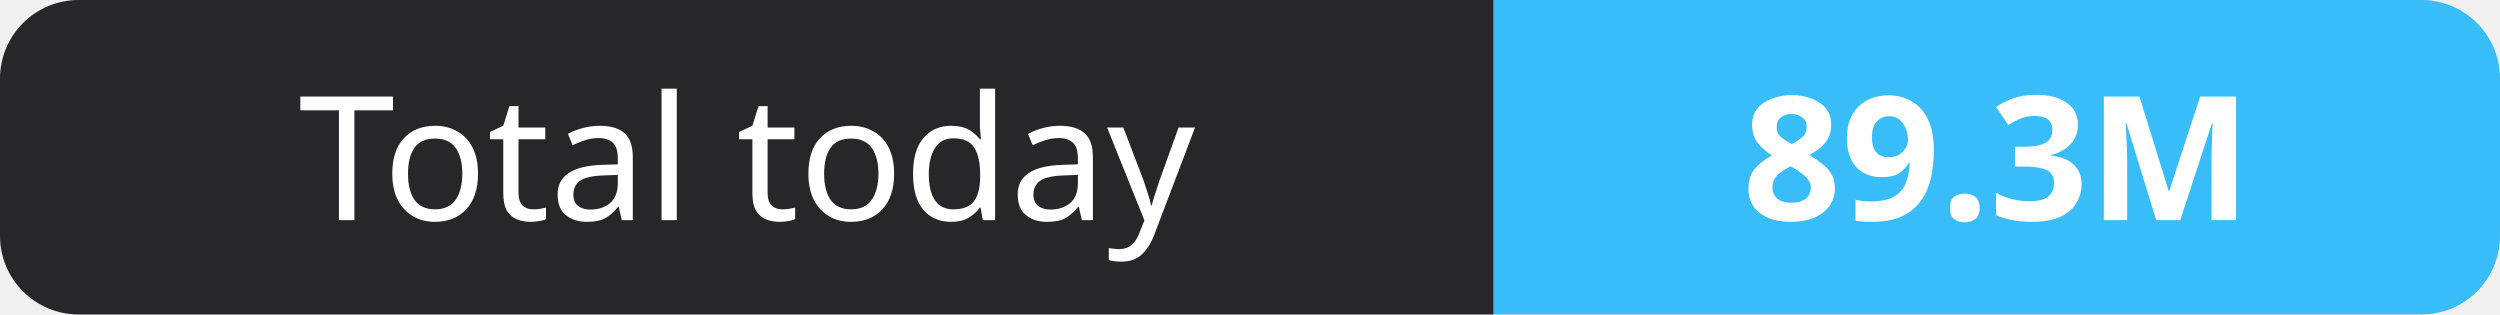
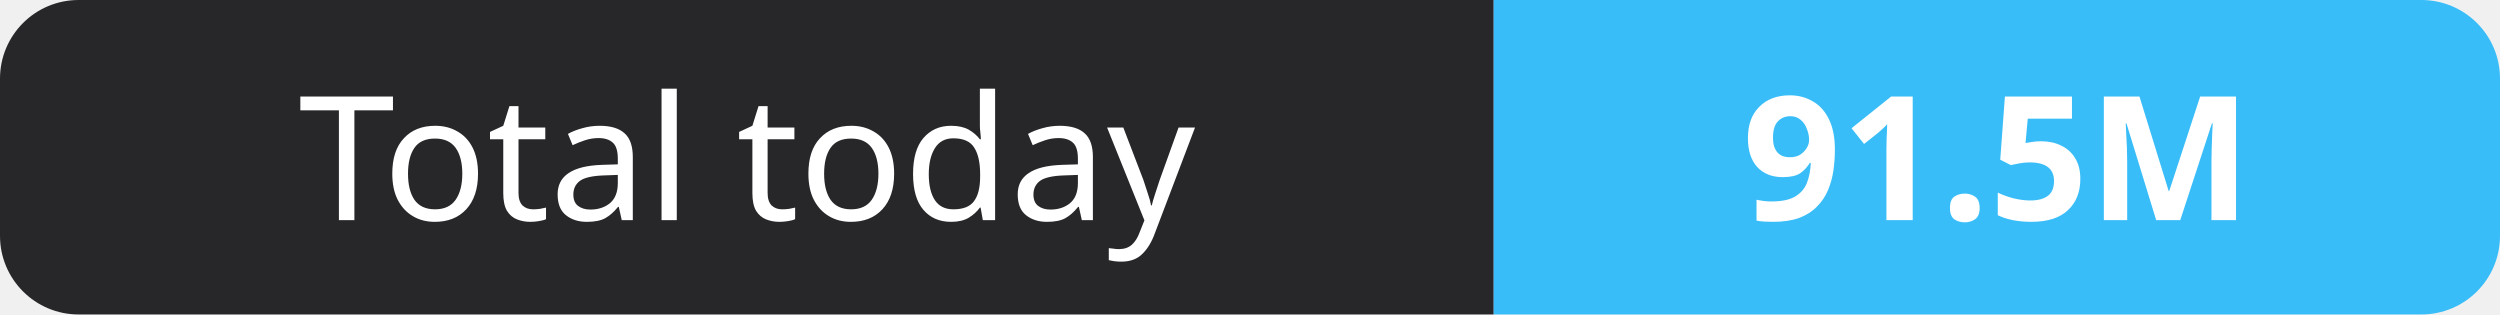
- <svg xmlns="http://www.w3.org/2000/svg" width="159" height="20" role="img" aria-label="Total today: 89.3M">
+ <svg xmlns="http://www.w3.org/2000/svg" width="159" height="20" role="img" aria-label="Total today: 91.5M">
  <clipPath id="r">
    <rect width="159" height="20" rx="5" fill="#fff" />
  </clipPath>
  <g clip-path="url(#r)">
    <rect width="95" height="20" fill="#27272a" />
    <rect x="95" width="64" height="20" fill="#38bdf8" />
  </g>
  <g fill="#fff" text-anchor="middle" font-family="Verdana,Geneva,sans-serif" font-size="11">
    <text x="47.5" y="14">Total today</text>
-     <text x="127.0" y="14" font-weight="700">89.3M</text>
+     <text x="127.0" y="14" font-weight="700">91.5M</text>
  </g>
</svg>
